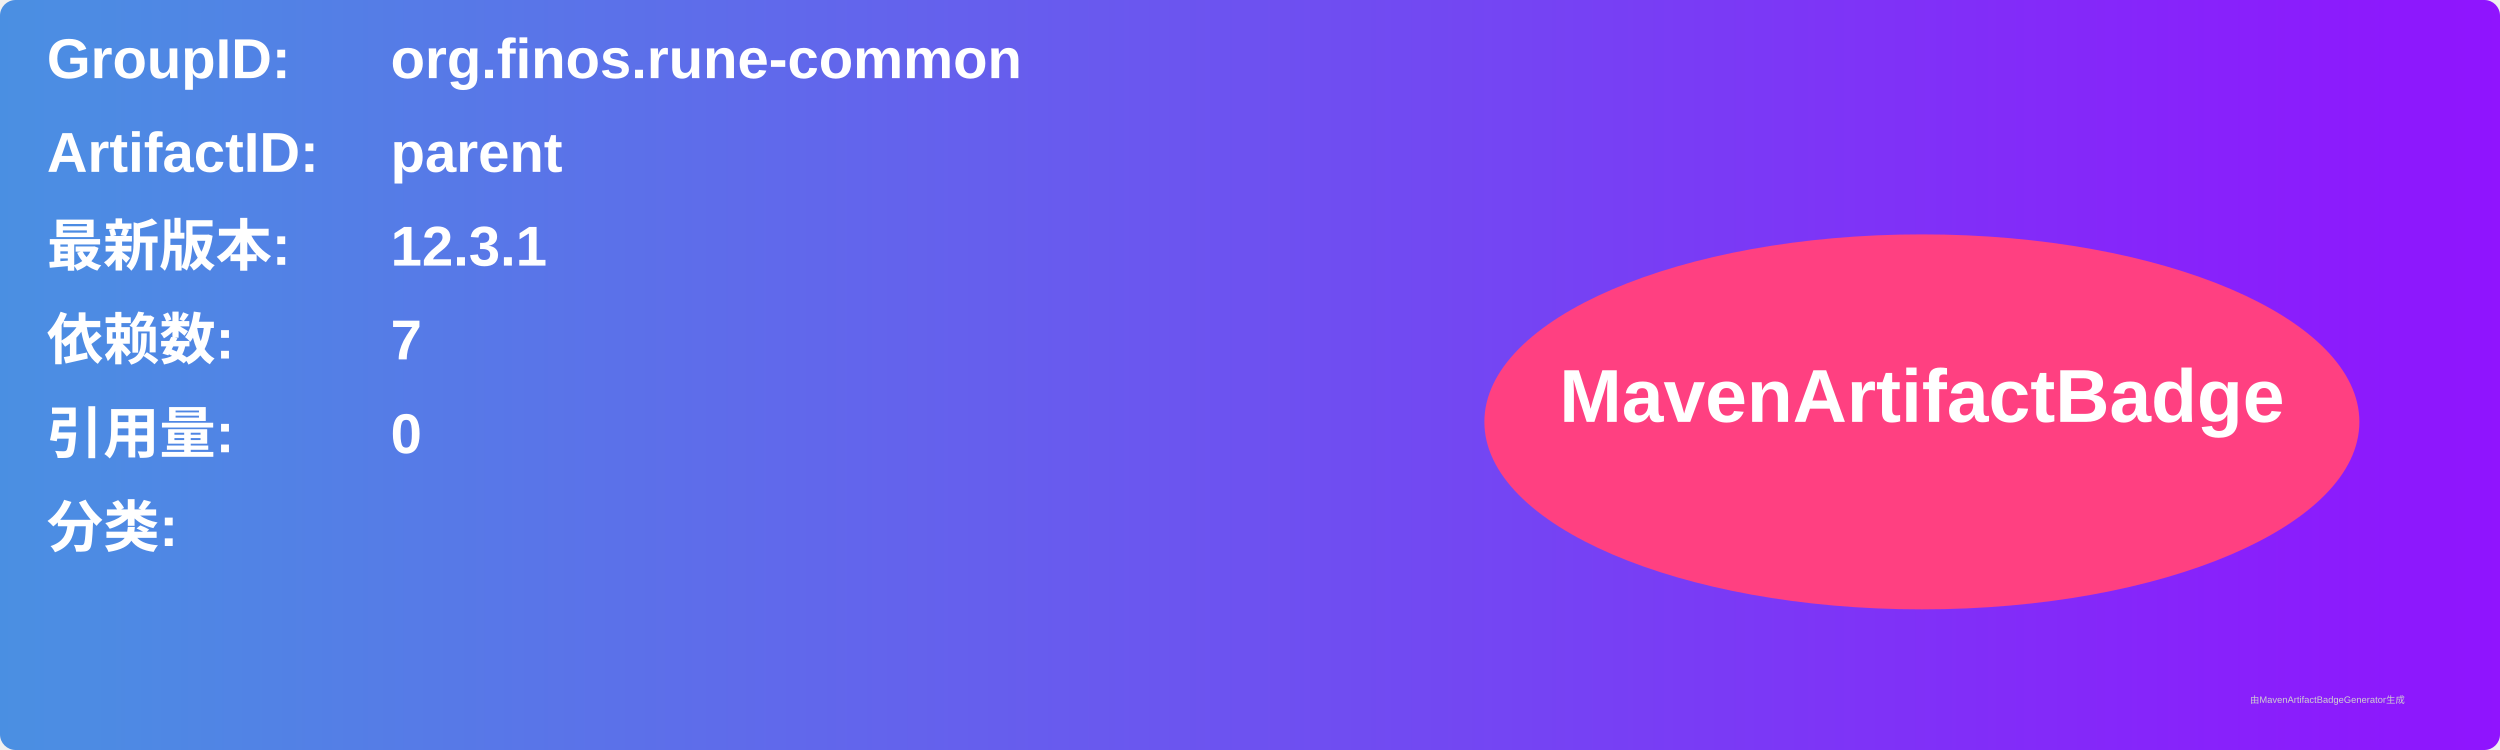
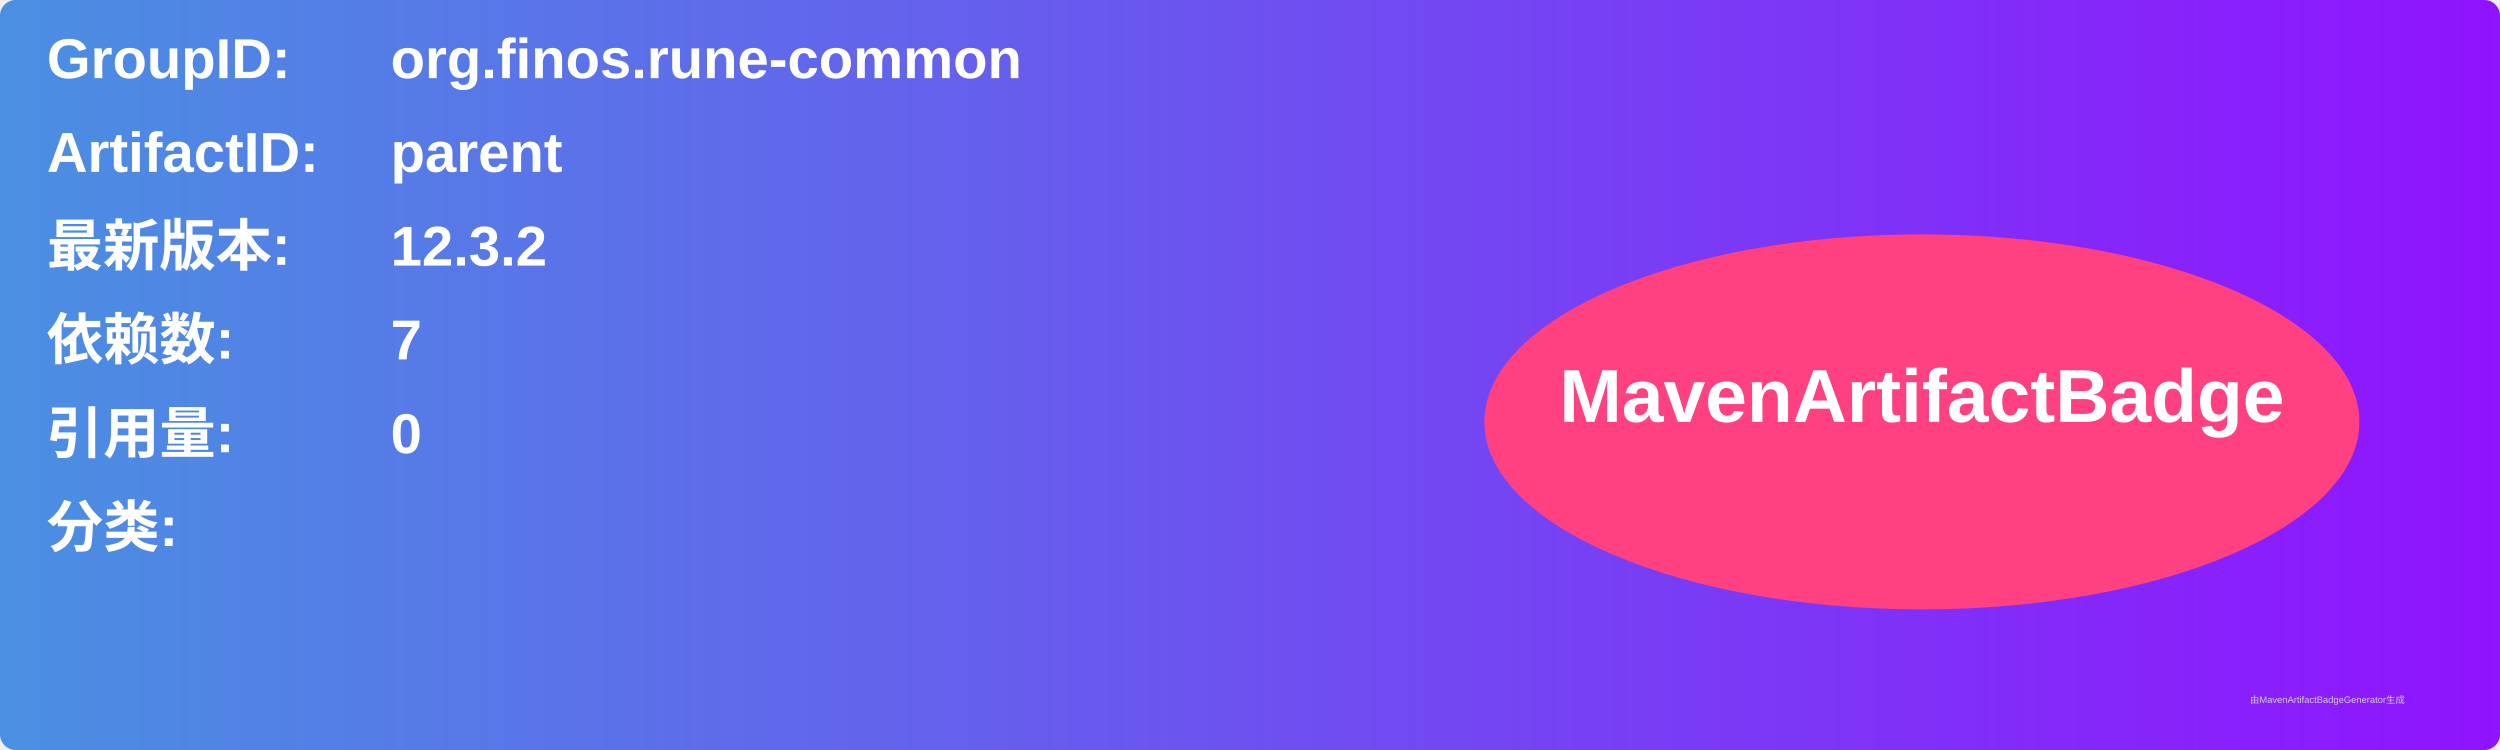
<svg xmlns="http://www.w3.org/2000/svg" width="800" height="240" viewBox="0 0 800 240">
  <linearGradient id="grad" x1="0%" y1="0%" x2="100%" y2="0%">
    <stop offset="0%" stop-color="#4a90e2" />
    <stop offset="100%" stop-color="#9013fe" />
  </linearGradient>
  <rect width="100%" height="100%" rx="5" ry="5" fill="url(#grad)" />
  <g transform="translate(15, 15)">
    <text x="0" y="10" font-family="Arial" font-size="18" fill="white" font-weight="bold" width="260">GroupID:</text>
    <text x="110" y="10" font-family="Arial" font-size="18" fill="white" font-weight="bold" width="460">org.finos.rune-common</text>
    <text x="0" y="40" font-family="Arial" font-size="18" fill="white" font-weight="bold" width="260">ArtifactID:</text>
    <text x="110" y="40" font-family="Arial" font-size="18" fill="white" font-weight="bold" width="460">parent</text>
    <text x="0" y="70" font-family="Arial" font-size="18" fill="white" font-weight="bold">最新版本:</text>
    <text x="110" y="70" font-family="Arial" font-size="18" fill="white" font-weight="bold">
-       <tspan font-weight="bold">12.3.1</tspan>
+       <tspan font-weight="bold">12.3.2</tspan>
    </text>
    <text x="0" y="100" font-family="Arial" font-size="18" fill="white" font-weight="bold">依赖数: </text>
    <text x="110" y="100" font-family="Arial" font-size="18" fill="white">
      <tspan font-weight="bold">7</tspan>
    </text>
    <text x="0" y="130" font-family="Arial" font-size="18" fill="white" font-weight="bold">引用量: </text>
    <text x="110" y="130" font-family="Arial" font-size="18" fill="white">
      <tspan font-weight="bold">0</tspan>
    </text>
    <text x="0" y="160" font-family="Arial" font-size="18" fill="white" font-weight="bold">分类:</text>
    <text x="10" y="190" font-family="Arial" font-size="10" fill="white">
      <tspan font-weight="bold" />
    </text>
    <ellipse cx="600" cy="120" rx="140" ry="60" fill="#ff4081" />
    <text x="600" y="120" text-anchor="middle" font-family="Arial" font-size="24" fill="white" font-weight="bold">MavenArtifactBadge</text>
  </g>
  <text x="720" y="225" font-family="Arial" font-size="3" fill="#d0d0d0">由MavenArtifactBadgeGenerator生成</text>
</svg>
